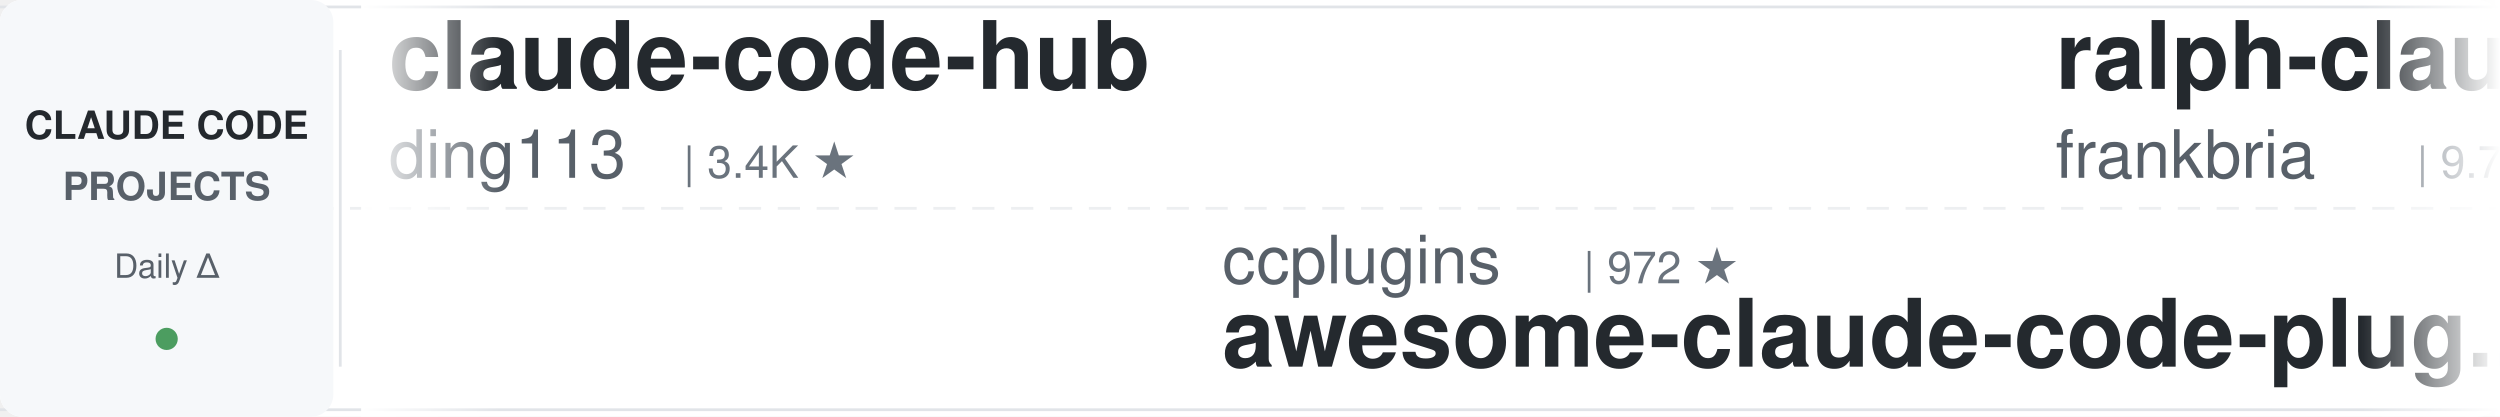
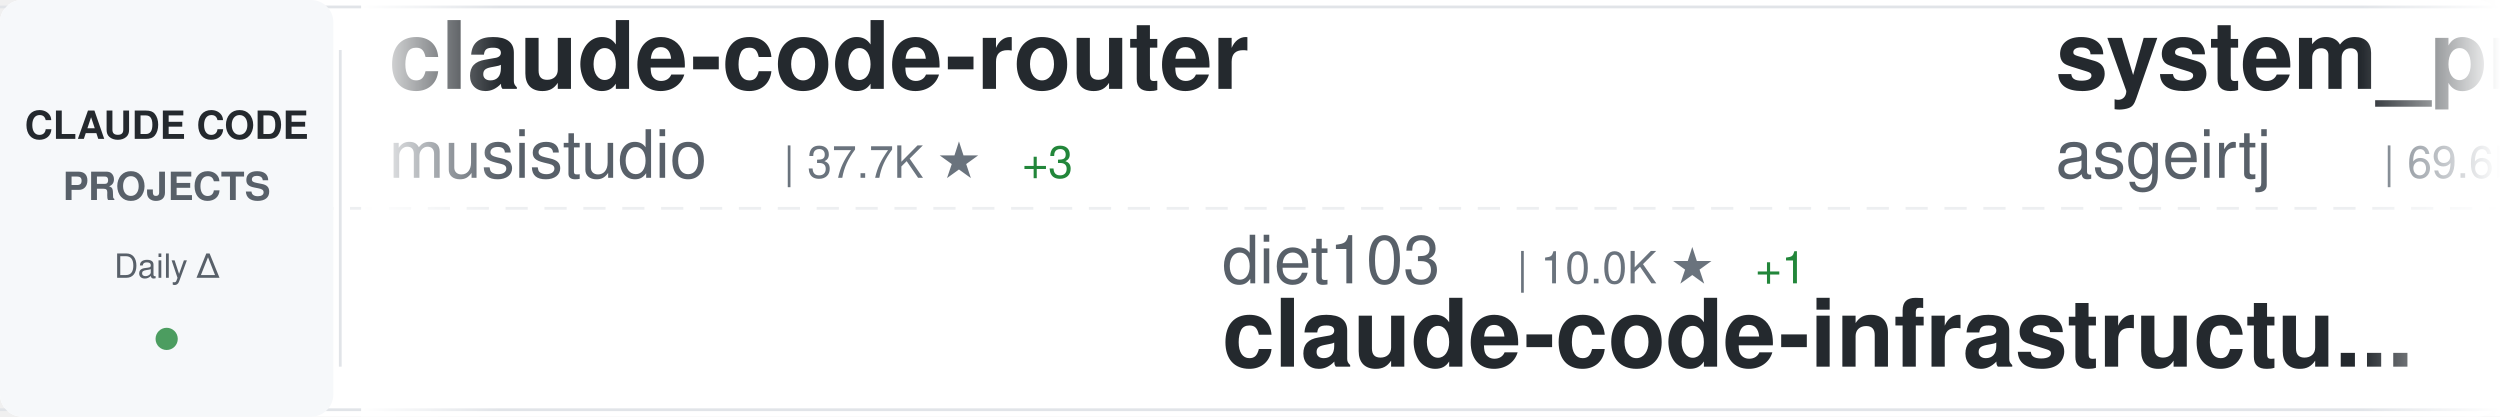
<svg xmlns="http://www.w3.org/2000/svg" width="900" height="150">
  <defs>
    <linearGradient id="awesomeLeftFade" x1="0%" y1="0%" x2="100%" y2="0%">
      <stop offset="0%" style="stop-color:#ffffff;stop-opacity:1" />
      <stop offset="100%" style="stop-color:#ffffff;stop-opacity:0" />
    </linearGradient>
    <linearGradient id="awesomeRightFade" x1="0%" y1="0%" x2="100%" y2="0%">
      <stop offset="0%" style="stop-color:#ffffff;stop-opacity:0" />
      <stop offset="100%" style="stop-color:#ffffff;stop-opacity:1" />
    </linearGradient>
  </defs>
  <rect width="900" height="150" fill="#ffffff" rx="8" />
  <rect x="0" y="2" width="900" height="1" fill="#e1e4e8" />
  <rect x="0" y="147" width="900" height="1" fill="#e1e4e8" />
  <line x1="0" y1="75" x2="900" y2="75" stroke="#e1e4e8" stroke-width="1" stroke-dasharray="8 6" opacity="0.6" />
  <rect x="0" y="0" width="120" height="150" fill="#f6f8fa" rx="8" />
  <text x="60" y="50" font-family="-apple-system, BlinkMacSystemFont, 'Segoe UI', Helvetica, Arial, sans-serif" font-size="14" font-weight="600" fill="#24292e" text-anchor="middle">CLAUDE CODE</text>
  <text x="60" y="72" font-family="-apple-system, BlinkMacSystemFont, 'Segoe UI', Helvetica, Arial, sans-serif" font-size="14" font-weight="600" fill="#586069" text-anchor="middle">PROJECTS</text>
  <text x="60" y="100" font-family="-apple-system, BlinkMacSystemFont, 'Segoe UI', Helvetica, Arial, sans-serif" font-size="12" font-weight="500" fill="#586069" text-anchor="middle">Daily Δ</text>
  <circle cx="60" cy="122" r="4" fill="#22863a" opacity="0.8" />
  <rect x="122" y="18" width="1" height="114" fill="#e1e4e8" />
  <clipPath id="awesomeTickerClip">
    <rect x="130" y="0" width="770" height="150" />
  </clipPath>
  <g clip-path="url(#awesomeTickerClip)">
    <g id="awesomeTickerItems">
      <animateTransform attributeName="transform" attributeType="XML" type="translate" from="0 0" to="-3000 0" dur="54s" repeatCount="indefinite" />
      <g transform="translate(0, 0)">
-         <text x="140" y="32" font-family="-apple-system, BlinkMacSystemFont, 'Segoe UI', Helvetica, Arial, sans-serif" font-size="34" font-weight="600" fill="#24292e">claude-code-hub</text>
-         <text x="140" y="64" font-family="-apple-system, BlinkMacSystemFont, 'Segoe UI', Helvetica, Arial, sans-serif" font-size="24" font-weight="400" fill="#586069">ding113</text>
-         <text x="246" y="64" font-family="-apple-system, BlinkMacSystemFont, 'Segoe UI', Helvetica, Arial, sans-serif" font-size="16" font-weight="500" fill="#6a737d">| 3.4K ★</text>
+         <text x="140" y="32" font-family="-apple-system, BlinkMacSystemFont, 'Segoe UI', Helvetica, Arial, sans-serif" font-size="34" font-weight="600" fill="#24292e">claude-code-router</text>
+         <text x="140" y="64" font-family="-apple-system, BlinkMacSystemFont, 'Segoe UI', Helvetica, Arial, sans-serif" font-size="24" font-weight="400" fill="#586069">musistudio</text>
+         <text x="282" y="64" font-family="-apple-system, BlinkMacSystemFont, 'Segoe UI', Helvetica, Arial, sans-serif" font-size="16" font-weight="500" fill="#6a737d">| 37.7K ★</text>
+         <text x="368" y="64" font-family="-apple-system, BlinkMacSystemFont, 'Segoe UI', Helvetica, Arial, sans-serif" font-size="16" font-weight="500" fill="#22863a"> +3</text>
      </g>
      <g transform="translate(300, 0)">
-         <text x="140" y="102" font-family="-apple-system, BlinkMacSystemFont, 'Segoe UI', Helvetica, Arial, sans-serif" font-size="24" font-weight="400" fill="#586069">ccplugins</text>
-         <text x="270" y="102" font-family="-apple-system, BlinkMacSystemFont, 'Segoe UI', Helvetica, Arial, sans-serif" font-size="16" font-weight="500" fill="#6a737d">| 972 ★</text>
-         <text x="140" y="132" font-family="-apple-system, BlinkMacSystemFont, 'Segoe UI', Helvetica, Arial, sans-serif" font-size="34" font-weight="600" fill="#24292e">awesome-claude-code-plug...</text>
+         <text x="140" y="102" font-family="-apple-system, BlinkMacSystemFont, 'Segoe UI', Helvetica, Arial, sans-serif" font-size="24" font-weight="400" fill="#586069">diet103</text>
+         <text x="246" y="102" font-family="-apple-system, BlinkMacSystemFont, 'Segoe UI', Helvetica, Arial, sans-serif" font-size="16" font-weight="500" fill="#6a737d">| 10.0K ★</text>
+         <text x="332" y="102" font-family="-apple-system, BlinkMacSystemFont, 'Segoe UI', Helvetica, Arial, sans-serif" font-size="16" font-weight="500" fill="#22863a"> +1</text>
+         <text x="140" y="132" font-family="-apple-system, BlinkMacSystemFont, 'Segoe UI', Helvetica, Arial, sans-serif" font-size="34" font-weight="600" fill="#24292e">claude-code-infrastructu...</text>
      </g>
      <g transform="translate(600, 0)">
-         <text x="140" y="32" font-family="-apple-system, BlinkMacSystemFont, 'Segoe UI', Helvetica, Arial, sans-serif" font-size="34" font-weight="600" fill="#24292e">ralph-claude-code</text>
-         <text x="140" y="64" font-family="-apple-system, BlinkMacSystemFont, 'Segoe UI', Helvetica, Arial, sans-serif" font-size="24" font-weight="400" fill="#586069">frankbria</text>
-         <text x="270" y="64" font-family="-apple-system, BlinkMacSystemFont, 'Segoe UI', Helvetica, Arial, sans-serif" font-size="16" font-weight="500" fill="#6a737d">| 9.7K ★</text>
-         <text x="347" y="64" font-family="-apple-system, BlinkMacSystemFont, 'Segoe UI', Helvetica, Arial, sans-serif" font-size="16" font-weight="500" fill="#22863a"> +3</text>
+         <text x="140" y="32" font-family="-apple-system, BlinkMacSystemFont, 'Segoe UI', Helvetica, Arial, sans-serif" font-size="34" font-weight="600" fill="#24292e">system_prompts_leaks</text>
+         <text x="140" y="64" font-family="-apple-system, BlinkMacSystemFont, 'Segoe UI', Helvetica, Arial, sans-serif" font-size="24" font-weight="400" fill="#586069">asgeirtj</text>
+         <text x="258" y="64" font-family="-apple-system, BlinkMacSystemFont, 'Segoe UI', Helvetica, Arial, sans-serif" font-size="16" font-weight="500" fill="#6a737d">| 69.6K ★</text>
+         <text x="344" y="64" font-family="-apple-system, BlinkMacSystemFont, 'Segoe UI', Helvetica, Arial, sans-serif" font-size="16" font-weight="500" fill="#22863a"> +9</text>
      </g>
      <g transform="translate(900, 0)">
-         <text x="140" y="102" font-family="-apple-system, BlinkMacSystemFont, 'Segoe UI', Helvetica, Arial, sans-serif" font-size="24" font-weight="400" fill="#586069">WorldFlowAI</text>
-         <text x="294" y="102" font-family="-apple-system, BlinkMacSystemFont, 'Segoe UI', Helvetica, Arial, sans-serif" font-size="16" font-weight="500" fill="#6a737d">| 4.7K ★</text>
-         <text x="371" y="102" font-family="-apple-system, BlinkMacSystemFont, 'Segoe UI', Helvetica, Arial, sans-serif" font-size="16" font-weight="500" fill="#22863a"> +7</text>
-         <text x="140" y="132" font-family="-apple-system, BlinkMacSystemFont, 'Segoe UI', Helvetica, Arial, sans-serif" font-size="34" font-weight="600" fill="#24292e">everything-claude-code</text>
+         <text x="140" y="102" font-family="-apple-system, BlinkMacSystemFont, 'Segoe UI', Helvetica, Arial, sans-serif" font-size="24" font-weight="400" fill="#586069">Windy3f3f3f3f</text>
+         <text x="318" y="102" font-family="-apple-system, BlinkMacSystemFont, 'Segoe UI', Helvetica, Arial, sans-serif" font-size="16" font-weight="500" fill="#6a737d">| 3.7K ★</text>
+         <text x="395" y="102" font-family="-apple-system, BlinkMacSystemFont, 'Segoe UI', Helvetica, Arial, sans-serif" font-size="16" font-weight="500" fill="#22863a"> +2</text>
+         <text x="140" y="132" font-family="-apple-system, BlinkMacSystemFont, 'Segoe UI', Helvetica, Arial, sans-serif" font-size="34" font-weight="600" fill="#24292e">how-claude-code-works</text>
      </g>
      <g transform="translate(1200, 0)">
-         <text x="140" y="32" font-family="-apple-system, BlinkMacSystemFont, 'Segoe UI', Helvetica, Arial, sans-serif" font-size="34" font-weight="600" fill="#24292e">claude-code-source-code</text>
-         <text x="140" y="64" font-family="-apple-system, BlinkMacSystemFont, 'Segoe UI', Helvetica, Arial, sans-serif" font-size="24" font-weight="400" fill="#586069">777genius</text>
-         <text x="270" y="64" font-family="-apple-system, BlinkMacSystemFont, 'Segoe UI', Helvetica, Arial, sans-serif" font-size="16" font-weight="500" fill="#6a737d">| 935 ★</text>
+         <text x="140" y="32" font-family="-apple-system, BlinkMacSystemFont, 'Segoe UI', Helvetica, Arial, sans-serif" font-size="34" font-weight="600" fill="#24292e">collection-claude-code-s...</text>
+         <text x="140" y="64" font-family="-apple-system, BlinkMacSystemFont, 'Segoe UI', Helvetica, Arial, sans-serif" font-size="24" font-weight="400" fill="#586069">chauncygu</text>
+         <text x="270" y="64" font-family="-apple-system, BlinkMacSystemFont, 'Segoe UI', Helvetica, Arial, sans-serif" font-size="16" font-weight="500" fill="#6a737d">| 2.8K ★</text>
      </g>
      <g transform="translate(1500, 0)">
-         <text x="140" y="102" font-family="-apple-system, BlinkMacSystemFont, 'Segoe UI', Helvetica, Arial, sans-serif" font-size="24" font-weight="400" fill="#586069">ykdojo</text>
-         <text x="234" y="102" font-family="-apple-system, BlinkMacSystemFont, 'Segoe UI', Helvetica, Arial, sans-serif" font-size="16" font-weight="500" fill="#6a737d">| 10.2K ★</text>
-         <text x="320" y="102" font-family="-apple-system, BlinkMacSystemFont, 'Segoe UI', Helvetica, Arial, sans-serif" font-size="16" font-weight="500" fill="#22863a"> +2</text>
-         <text x="140" y="132" font-family="-apple-system, BlinkMacSystemFont, 'Segoe UI', Helvetica, Arial, sans-serif" font-size="34" font-weight="600" fill="#24292e">claude-code-tips</text>
+         <text x="140" y="102" font-family="-apple-system, BlinkMacSystemFont, 'Segoe UI', Helvetica, Arial, sans-serif" font-size="24" font-weight="400" fill="#586069">AICoderTudou</text>
+         <text x="306" y="102" font-family="-apple-system, BlinkMacSystemFont, 'Segoe UI', Helvetica, Arial, sans-serif" font-size="16" font-weight="500" fill="#6a737d">| 493 ★</text>
+         <text x="140" y="132" font-family="-apple-system, BlinkMacSystemFont, 'Segoe UI', Helvetica, Arial, sans-serif" font-size="34" font-weight="600" fill="#24292e">claude-code-tudou</text>
      </g>
      <g transform="translate(1800, 0)">
-         <text x="140" y="32" font-family="-apple-system, BlinkMacSystemFont, 'Segoe UI', Helvetica, Arial, sans-serif" font-size="34" font-weight="600" fill="#24292e">claude-code-engineering</text>
-         <text x="140" y="64" font-family="-apple-system, BlinkMacSystemFont, 'Segoe UI', Helvetica, Arial, sans-serif" font-size="24" font-weight="400" fill="#586069">huangjia2019</text>
-         <text x="306" y="64" font-family="-apple-system, BlinkMacSystemFont, 'Segoe UI', Helvetica, Arial, sans-serif" font-size="16" font-weight="500" fill="#6a737d">| 1.1K ★</text>
+         <text x="140" y="32" font-family="-apple-system, BlinkMacSystemFont, 'Segoe UI', Helvetica, Arial, sans-serif" font-size="34" font-weight="600" fill="#24292e">claude-code-from-scratch</text>
+         <text x="140" y="64" font-family="-apple-system, BlinkMacSystemFont, 'Segoe UI', Helvetica, Arial, sans-serif" font-size="24" font-weight="400" fill="#586069">Windy3f3f3f3f</text>
+         <text x="318" y="64" font-family="-apple-system, BlinkMacSystemFont, 'Segoe UI', Helvetica, Arial, sans-serif" font-size="16" font-weight="500" fill="#6a737d">| 2.8K ★</text>
      </g>
      <g transform="translate(2100, 0)">
-         <text x="140" y="102" font-family="-apple-system, BlinkMacSystemFont, 'Segoe UI', Helvetica, Arial, sans-serif" font-size="24" font-weight="400" fill="#586069">digitalsamba</text>
-         <text x="306" y="102" font-family="-apple-system, BlinkMacSystemFont, 'Segoe UI', Helvetica, Arial, sans-serif" font-size="16" font-weight="500" fill="#6a737d">| 2.2K ★</text>
-         <text x="383" y="102" font-family="-apple-system, BlinkMacSystemFont, 'Segoe UI', Helvetica, Arial, sans-serif" font-size="16" font-weight="500" fill="#22863a"> +3</text>
-         <text x="140" y="132" font-family="-apple-system, BlinkMacSystemFont, 'Segoe UI', Helvetica, Arial, sans-serif" font-size="34" font-weight="600" fill="#24292e">claude-code-video-toolki...</text>
+         <text x="140" y="102" font-family="-apple-system, BlinkMacSystemFont, 'Segoe UI', Helvetica, Arial, sans-serif" font-size="24" font-weight="400" fill="#586069">guanshan</text>
+         <text x="258" y="102" font-family="-apple-system, BlinkMacSystemFont, 'Segoe UI', Helvetica, Arial, sans-serif" font-size="16" font-weight="500" fill="#6a737d">| 60 ★</text>
+         <text x="140" y="132" font-family="-apple-system, BlinkMacSystemFont, 'Segoe UI', Helvetica, Arial, sans-serif" font-size="34" font-weight="600" fill="#24292e">ClaudeCode</text>
      </g>
      <g transform="translate(2400, 0)">
-         <text x="140" y="32" font-family="-apple-system, BlinkMacSystemFont, 'Segoe UI', Helvetica, Arial, sans-serif" font-size="34" font-weight="600" fill="#24292e">ECC</text>
-         <text x="140" y="64" font-family="-apple-system, BlinkMacSystemFont, 'Segoe UI', Helvetica, Arial, sans-serif" font-size="24" font-weight="400" fill="#586069">affaan-m</text>
-         <text x="258" y="64" font-family="-apple-system, BlinkMacSystemFont, 'Segoe UI', Helvetica, Arial, sans-serif" font-size="16" font-weight="500" fill="#6a737d">| 279.4K ★</text>
-         <text x="353" y="64" font-family="-apple-system, BlinkMacSystemFont, 'Segoe UI', Helvetica, Arial, sans-serif" font-size="16" font-weight="500" fill="#22863a"> +150</text>
+         <text x="140" y="32" font-family="-apple-system, BlinkMacSystemFont, 'Segoe UI', Helvetica, Arial, sans-serif" font-size="34" font-weight="600" fill="#24292e">claude_code_src</text>
+         <text x="140" y="64" font-family="-apple-system, BlinkMacSystemFont, 'Segoe UI', Helvetica, Arial, sans-serif" font-size="24" font-weight="400" fill="#586069">ponponon</text>
+         <text x="258" y="64" font-family="-apple-system, BlinkMacSystemFont, 'Segoe UI', Helvetica, Arial, sans-serif" font-size="16" font-weight="500" fill="#6a737d">| 2.3K ★</text>
      </g>
      <g transform="translate(2700, 0)">
-         <text x="140" y="102" font-family="-apple-system, BlinkMacSystemFont, 'Segoe UI', Helvetica, Arial, sans-serif" font-size="24" font-weight="400" fill="#586069">Alishahryar1</text>
-         <text x="306" y="102" font-family="-apple-system, BlinkMacSystemFont, 'Segoe UI', Helvetica, Arial, sans-serif" font-size="16" font-weight="500" fill="#6a737d">| 60.5K ★</text>
-         <text x="392" y="102" font-family="-apple-system, BlinkMacSystemFont, 'Segoe UI', Helvetica, Arial, sans-serif" font-size="16" font-weight="500" fill="#22863a"> +34</text>
-         <text x="140" y="132" font-family="-apple-system, BlinkMacSystemFont, 'Segoe UI', Helvetica, Arial, sans-serif" font-size="34" font-weight="600" fill="#24292e">free-claude-code</text>
+         <text x="140" y="102" font-family="-apple-system, BlinkMacSystemFont, 'Segoe UI', Helvetica, Arial, sans-serif" font-size="24" font-weight="400" fill="#586069">Cranot</text>
+         <text x="234" y="102" font-family="-apple-system, BlinkMacSystemFont, 'Segoe UI', Helvetica, Arial, sans-serif" font-size="16" font-weight="500" fill="#6a737d">| 2.9K ★</text>
+         <text x="140" y="132" font-family="-apple-system, BlinkMacSystemFont, 'Segoe UI', Helvetica, Arial, sans-serif" font-size="34" font-weight="600" fill="#24292e">claude-code-guide</text>
      </g>
      <g transform="translate(3000, 0)">
-         <text x="140" y="32" font-family="-apple-system, BlinkMacSystemFont, 'Segoe UI', Helvetica, Arial, sans-serif" font-size="34" font-weight="600" fill="#24292e">claude-code-hub</text>
-         <text x="140" y="64" font-family="-apple-system, BlinkMacSystemFont, 'Segoe UI', Helvetica, Arial, sans-serif" font-size="24" font-weight="400" fill="#586069">ding113</text>
-         <text x="246" y="64" font-family="-apple-system, BlinkMacSystemFont, 'Segoe UI', Helvetica, Arial, sans-serif" font-size="16" font-weight="500" fill="#6a737d">| 3.4K ★</text>
+         <text x="140" y="32" font-family="-apple-system, BlinkMacSystemFont, 'Segoe UI', Helvetica, Arial, sans-serif" font-size="34" font-weight="600" fill="#24292e">claude-code-router</text>
+         <text x="140" y="64" font-family="-apple-system, BlinkMacSystemFont, 'Segoe UI', Helvetica, Arial, sans-serif" font-size="24" font-weight="400" fill="#586069">musistudio</text>
+         <text x="282" y="64" font-family="-apple-system, BlinkMacSystemFont, 'Segoe UI', Helvetica, Arial, sans-serif" font-size="16" font-weight="500" fill="#6a737d">| 37.7K ★</text>
+         <text x="368" y="64" font-family="-apple-system, BlinkMacSystemFont, 'Segoe UI', Helvetica, Arial, sans-serif" font-size="16" font-weight="500" fill="#22863a"> +3</text>
      </g>
      <g transform="translate(3300, 0)">
-         <text x="140" y="102" font-family="-apple-system, BlinkMacSystemFont, 'Segoe UI', Helvetica, Arial, sans-serif" font-size="24" font-weight="400" fill="#586069">ccplugins</text>
-         <text x="270" y="102" font-family="-apple-system, BlinkMacSystemFont, 'Segoe UI', Helvetica, Arial, sans-serif" font-size="16" font-weight="500" fill="#6a737d">| 972 ★</text>
-         <text x="140" y="132" font-family="-apple-system, BlinkMacSystemFont, 'Segoe UI', Helvetica, Arial, sans-serif" font-size="34" font-weight="600" fill="#24292e">awesome-claude-code-plug...</text>
+         <text x="140" y="102" font-family="-apple-system, BlinkMacSystemFont, 'Segoe UI', Helvetica, Arial, sans-serif" font-size="24" font-weight="400" fill="#586069">diet103</text>
+         <text x="246" y="102" font-family="-apple-system, BlinkMacSystemFont, 'Segoe UI', Helvetica, Arial, sans-serif" font-size="16" font-weight="500" fill="#6a737d">| 10.0K ★</text>
+         <text x="332" y="102" font-family="-apple-system, BlinkMacSystemFont, 'Segoe UI', Helvetica, Arial, sans-serif" font-size="16" font-weight="500" fill="#22863a"> +1</text>
+         <text x="140" y="132" font-family="-apple-system, BlinkMacSystemFont, 'Segoe UI', Helvetica, Arial, sans-serif" font-size="34" font-weight="600" fill="#24292e">claude-code-infrastructu...</text>
      </g>
      <g transform="translate(3600, 0)">
-         <text x="140" y="32" font-family="-apple-system, BlinkMacSystemFont, 'Segoe UI', Helvetica, Arial, sans-serif" font-size="34" font-weight="600" fill="#24292e">ralph-claude-code</text>
-         <text x="140" y="64" font-family="-apple-system, BlinkMacSystemFont, 'Segoe UI', Helvetica, Arial, sans-serif" font-size="24" font-weight="400" fill="#586069">frankbria</text>
-         <text x="270" y="64" font-family="-apple-system, BlinkMacSystemFont, 'Segoe UI', Helvetica, Arial, sans-serif" font-size="16" font-weight="500" fill="#6a737d">| 9.7K ★</text>
-         <text x="347" y="64" font-family="-apple-system, BlinkMacSystemFont, 'Segoe UI', Helvetica, Arial, sans-serif" font-size="16" font-weight="500" fill="#22863a"> +3</text>
+         <text x="140" y="32" font-family="-apple-system, BlinkMacSystemFont, 'Segoe UI', Helvetica, Arial, sans-serif" font-size="34" font-weight="600" fill="#24292e">system_prompts_leaks</text>
+         <text x="140" y="64" font-family="-apple-system, BlinkMacSystemFont, 'Segoe UI', Helvetica, Arial, sans-serif" font-size="24" font-weight="400" fill="#586069">asgeirtj</text>
+         <text x="258" y="64" font-family="-apple-system, BlinkMacSystemFont, 'Segoe UI', Helvetica, Arial, sans-serif" font-size="16" font-weight="500" fill="#6a737d">| 69.6K ★</text>
+         <text x="344" y="64" font-family="-apple-system, BlinkMacSystemFont, 'Segoe UI', Helvetica, Arial, sans-serif" font-size="16" font-weight="500" fill="#22863a"> +9</text>
      </g>
      <g transform="translate(3900, 0)">
-         <text x="140" y="102" font-family="-apple-system, BlinkMacSystemFont, 'Segoe UI', Helvetica, Arial, sans-serif" font-size="24" font-weight="400" fill="#586069">WorldFlowAI</text>
-         <text x="294" y="102" font-family="-apple-system, BlinkMacSystemFont, 'Segoe UI', Helvetica, Arial, sans-serif" font-size="16" font-weight="500" fill="#6a737d">| 4.7K ★</text>
-         <text x="371" y="102" font-family="-apple-system, BlinkMacSystemFont, 'Segoe UI', Helvetica, Arial, sans-serif" font-size="16" font-weight="500" fill="#22863a"> +7</text>
-         <text x="140" y="132" font-family="-apple-system, BlinkMacSystemFont, 'Segoe UI', Helvetica, Arial, sans-serif" font-size="34" font-weight="600" fill="#24292e">everything-claude-code</text>
+         <text x="140" y="102" font-family="-apple-system, BlinkMacSystemFont, 'Segoe UI', Helvetica, Arial, sans-serif" font-size="24" font-weight="400" fill="#586069">Windy3f3f3f3f</text>
+         <text x="318" y="102" font-family="-apple-system, BlinkMacSystemFont, 'Segoe UI', Helvetica, Arial, sans-serif" font-size="16" font-weight="500" fill="#6a737d">| 3.7K ★</text>
+         <text x="395" y="102" font-family="-apple-system, BlinkMacSystemFont, 'Segoe UI', Helvetica, Arial, sans-serif" font-size="16" font-weight="500" fill="#22863a"> +2</text>
+         <text x="140" y="132" font-family="-apple-system, BlinkMacSystemFont, 'Segoe UI', Helvetica, Arial, sans-serif" font-size="34" font-weight="600" fill="#24292e">how-claude-code-works</text>
      </g>
    </g>
  </g>
  <rect x="130" y="0" width="50" height="150" fill="url(#awesomeLeftFade)" />
  <rect x="850" y="0" width="50" height="150" fill="url(#awesomeRightFade)" />
</svg>
